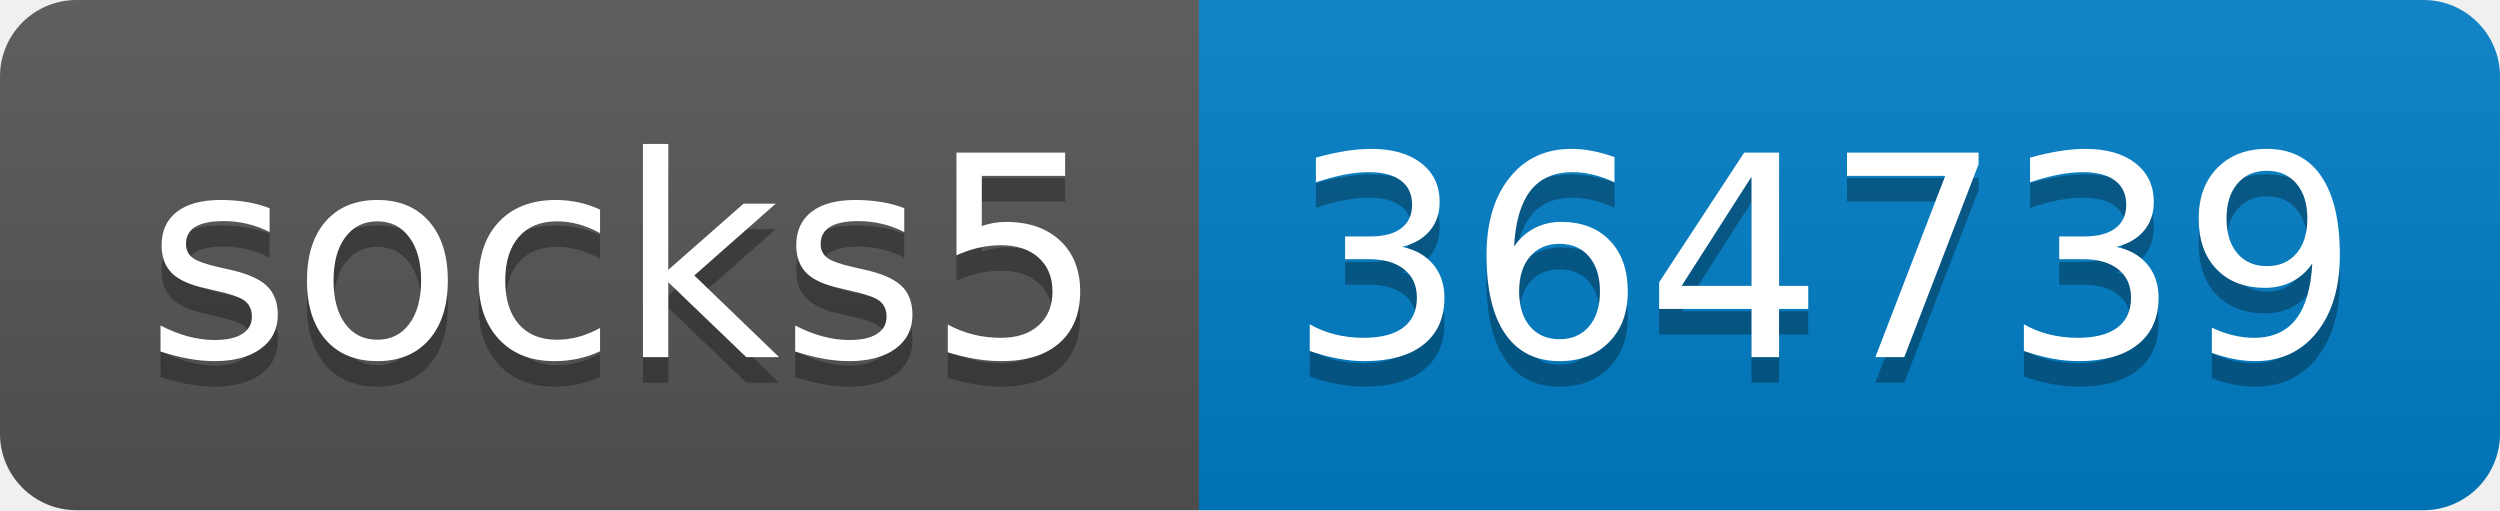
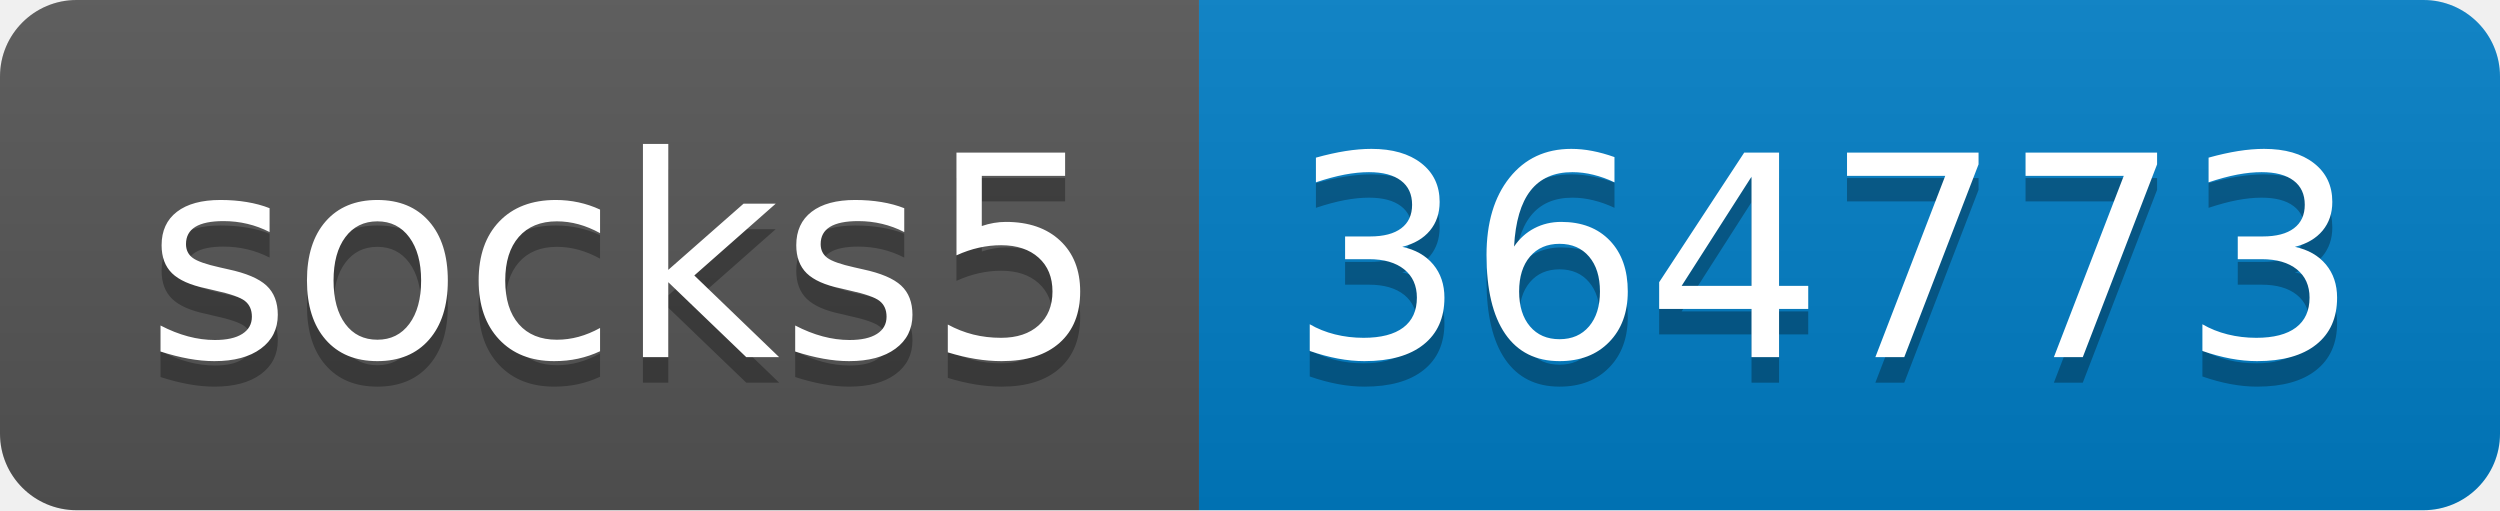
- <svg xmlns="http://www.w3.org/2000/svg" width="98" height="20" role="img" aria-label="socks5: 364739">
+ <svg xmlns="http://www.w3.org/2000/svg" width="98" height="20" role="img" aria-label="socks5: 364773">
  <linearGradient id="s" x2="0" y2="100%">
    <stop offset="0" stop-color="#bbb" stop-opacity=".1" />
    <stop offset="1" stop-opacity=".1" />
  </linearGradient>
  <clipPath id="r">
    <rect width="98" height="20" rx="3" fill="#fff" />
  </clipPath>
  <g clip-path="url(#r)">
    <rect width="47" height="20" fill="#555" />
    <rect x="47" width="51" height="20" fill="#007ec6" />
    <rect width="98" height="20" fill="url(#s)" />
  </g>
  <g fill="#fff" text-anchor="middle" font-family="Verdana,Geneva,DejaVu Sans,sans-serif" text-rendering="geometricPrecision" font-size="110">
    <text aria-hidden="true" x="245" y="150" fill="#010101" fill-opacity=".3" transform="scale(.1)" textLength="370">socks5</text>
    <text x="245" y="140" transform="scale(.1)" fill="#fff" textLength="370">socks5</text>
-     <text aria-hidden="true" x="715" y="150" fill="#010101" fill-opacity=".3" transform="scale(.1)" textLength="410">364739</text>
-     <text x="715" y="140" transform="scale(.1)" fill="#fff" textLength="410">364739</text>
+     <text aria-hidden="true" x="715" y="150" fill="#010101" fill-opacity=".3" transform="scale(.1)" textLength="410">364773</text>
+     <text x="715" y="140" transform="scale(.1)" fill="#fff" textLength="410">364773</text>
  </g>
</svg>
